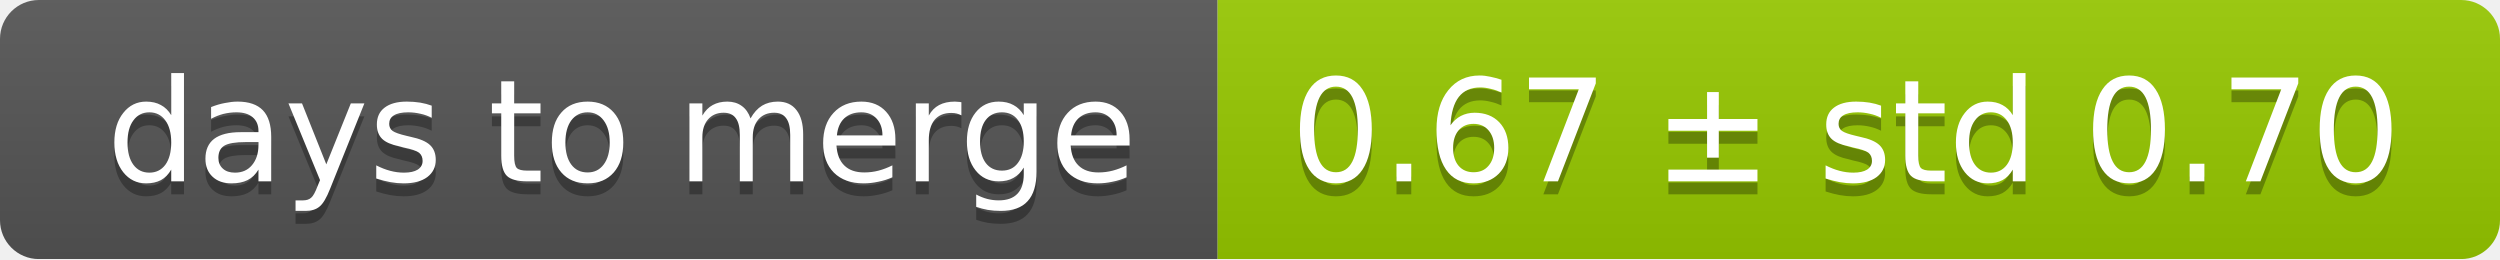
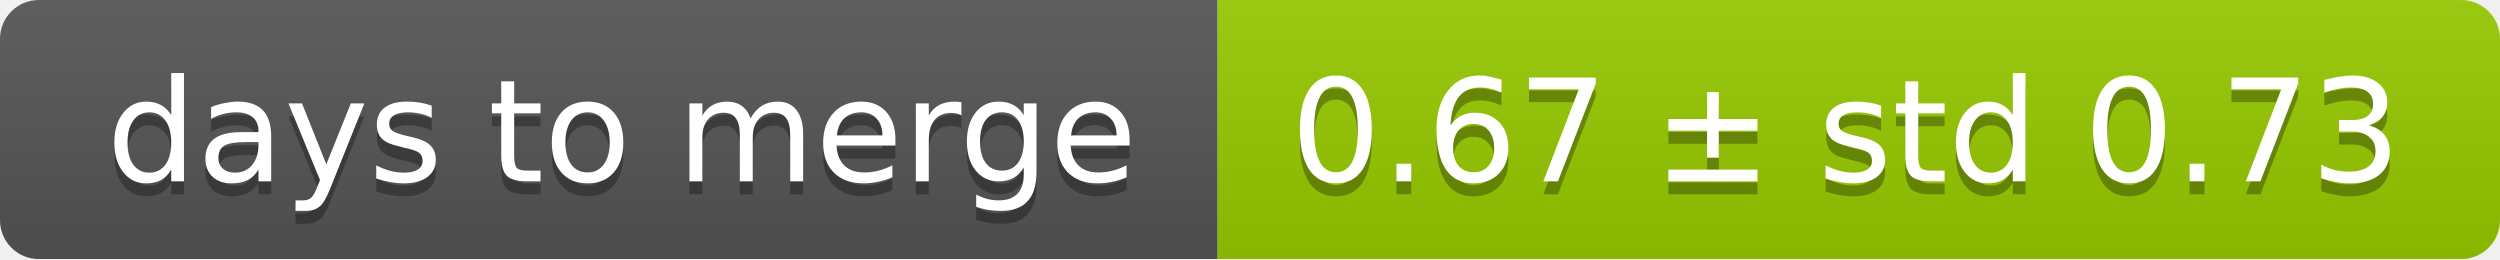
<svg xmlns="http://www.w3.org/2000/svg" width="193" height="20">
  <linearGradient id="smooth" x2="0" y2="100%">
    <stop offset="0" stop-color="#bbb" stop-opacity=".1" />
    <stop offset="1" stop-opacity=".1" />
  </linearGradient>
  <mask id="round">
    <rect width="193" height="20" rx="3" fill="#fff" />
  </mask>
  <g mask="url(#round)">
    <rect width="94" height="20" fill="#555" />
    <rect x="94" width="99" height="20" fill="#97ca00" />
    <rect width="193" height="20" fill="url(#smooth)" />
  </g>
  <g fill="#fff" text-anchor="middle" font-family="DejaVu Sans,Verdana,Geneva,sans-serif" font-size="11">
    <text x="48" y="15" fill="#010101" fill-opacity=".3">days to merge</text>
    <text x="48" y="14">days to merge</text>
-     <text x="142.5" y="15" fill="#010101" fill-opacity=".3">0.67 ± std 0.70</text>
-     <text x="142.5" y="14">0.67 ± std 0.70</text>
+     <text x="142.5" y="15" fill="#010101" fill-opacity=".3">0.67 ± std 0.73</text>
+     <text x="142.5" y="14">0.67 ± std 0.73</text>
  </g>
</svg>
